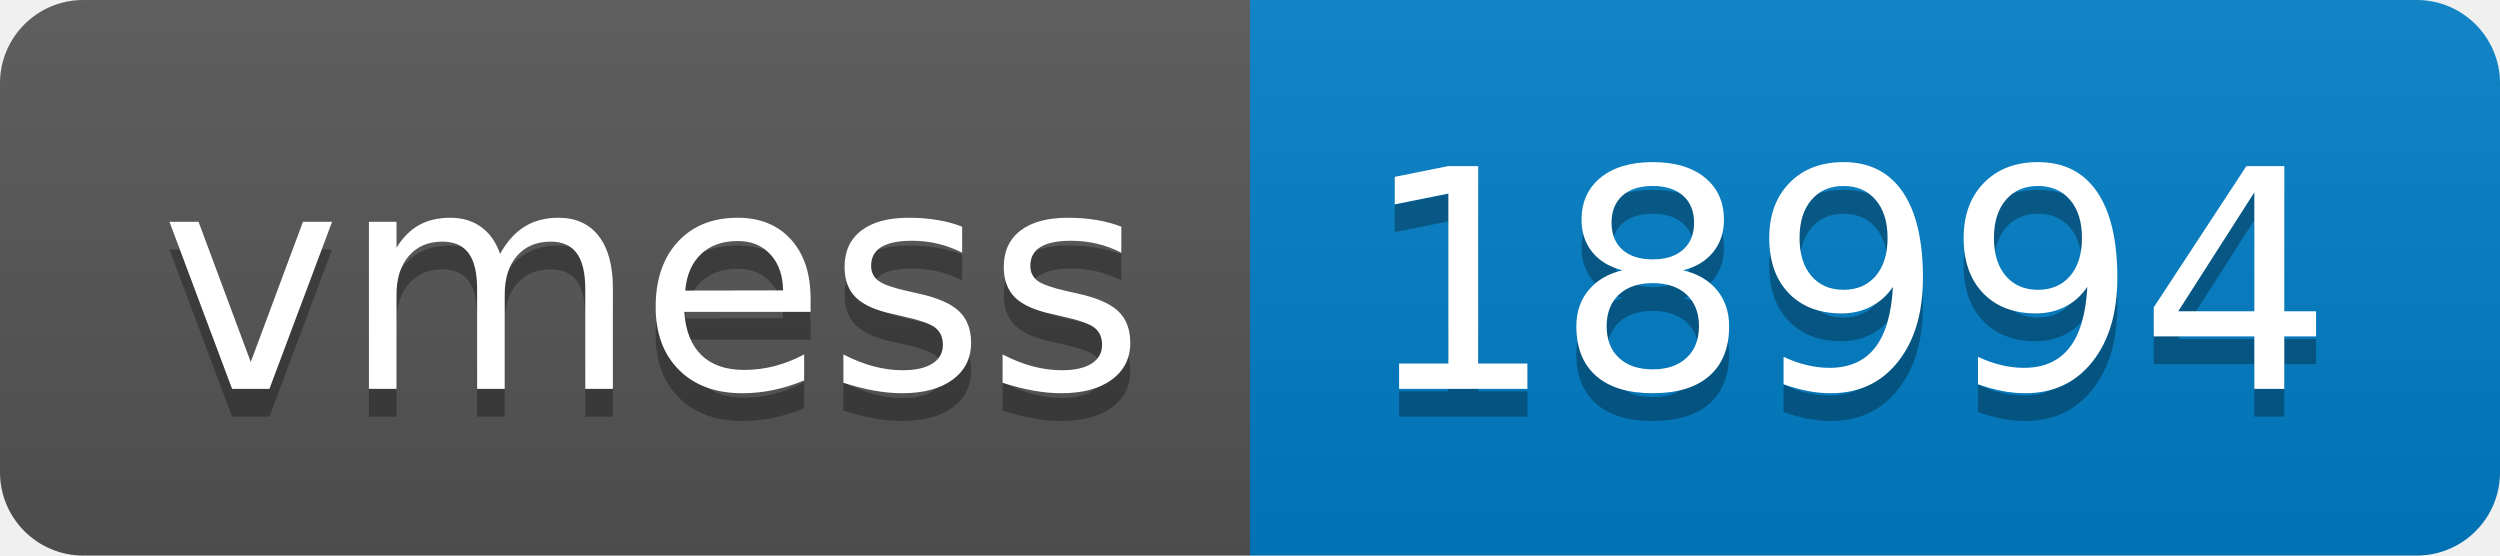
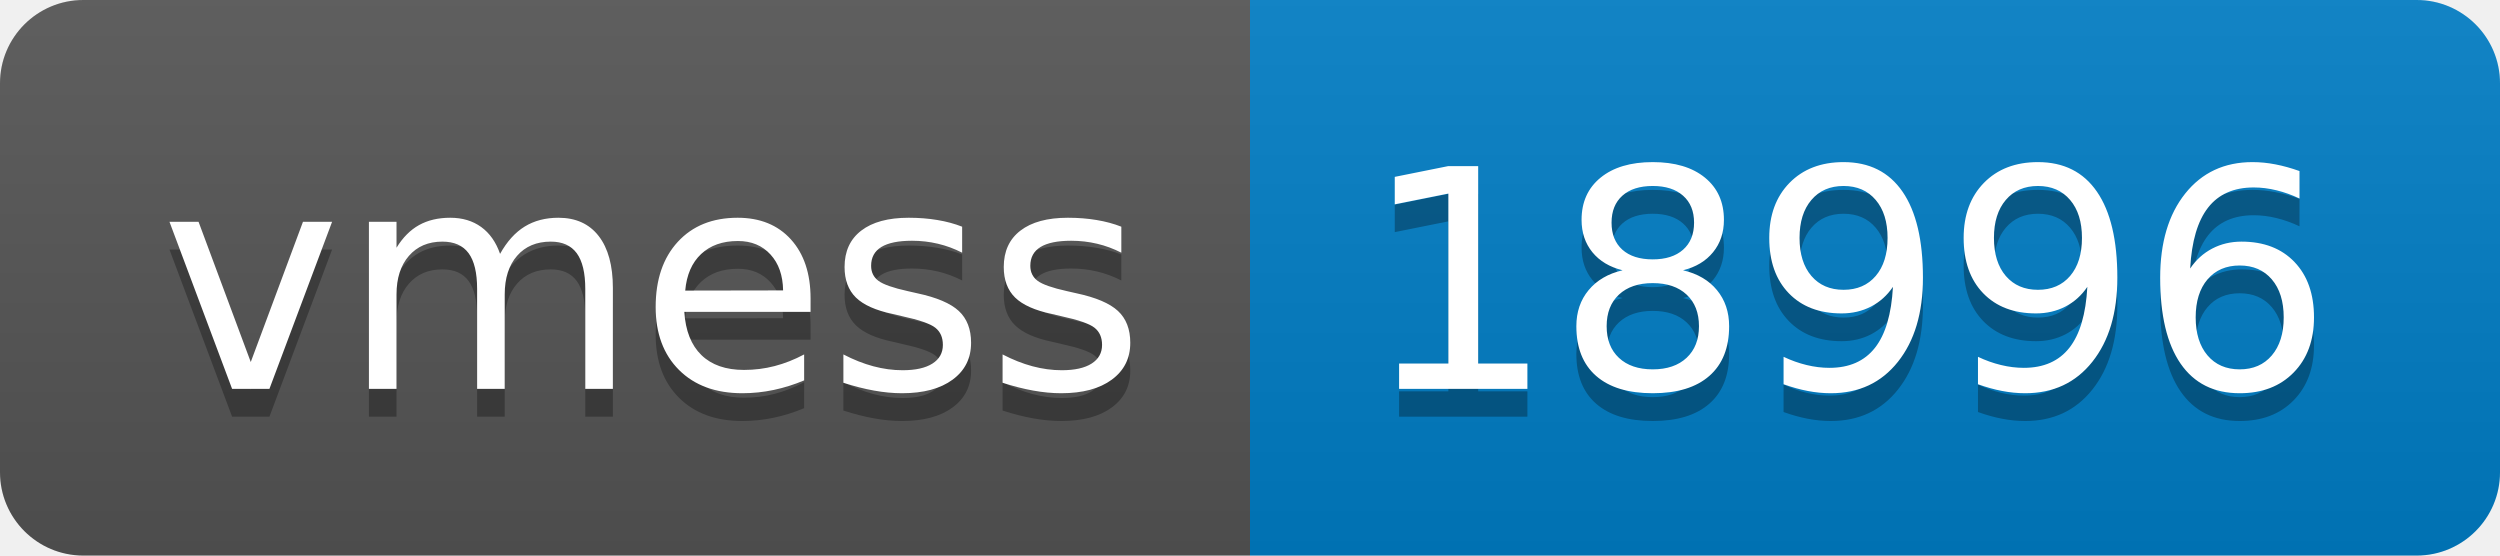
- <svg xmlns="http://www.w3.org/2000/svg" width="90" height="20" role="img" aria-label="vmess: 18994">
+ <svg xmlns="http://www.w3.org/2000/svg" width="90" height="20" role="img" aria-label="vmess: 18996">
  <linearGradient id="s" x2="0" y2="100%">
    <stop offset="0" stop-color="#bbb" stop-opacity=".1" />
    <stop offset="1" stop-opacity=".1" />
  </linearGradient>
  <clipPath id="r">
    <rect width="90" height="20" rx="3" fill="#fff" />
  </clipPath>
  <g clip-path="url(#r)">
    <rect width="45" height="20" fill="#555" />
    <rect x="45" width="45" height="20" fill="#007ec6" />
    <rect width="90" height="20" fill="url(#s)" />
  </g>
  <g fill="#fff" text-anchor="middle" font-family="Verdana,Geneva,DejaVu Sans,sans-serif" text-rendering="geometricPrecision" font-size="110">
    <text aria-hidden="true" x="235" y="150" fill="#010101" fill-opacity=".3" transform="scale(.1)" textLength="350">vmess</text>
    <text x="235" y="140" transform="scale(.1)" fill="#fff" textLength="350">vmess</text>
-     <text aria-hidden="true" x="665" y="150" fill="#010101" fill-opacity=".3" transform="scale(.1)" textLength="350">18994</text>
-     <text x="665" y="140" transform="scale(.1)" fill="#fff" textLength="350">18994</text>
+     <text aria-hidden="true" x="665" y="150" fill="#010101" fill-opacity=".3" transform="scale(.1)" textLength="350">18996</text>
+     <text x="665" y="140" transform="scale(.1)" fill="#fff" textLength="350">18996</text>
  </g>
</svg>
